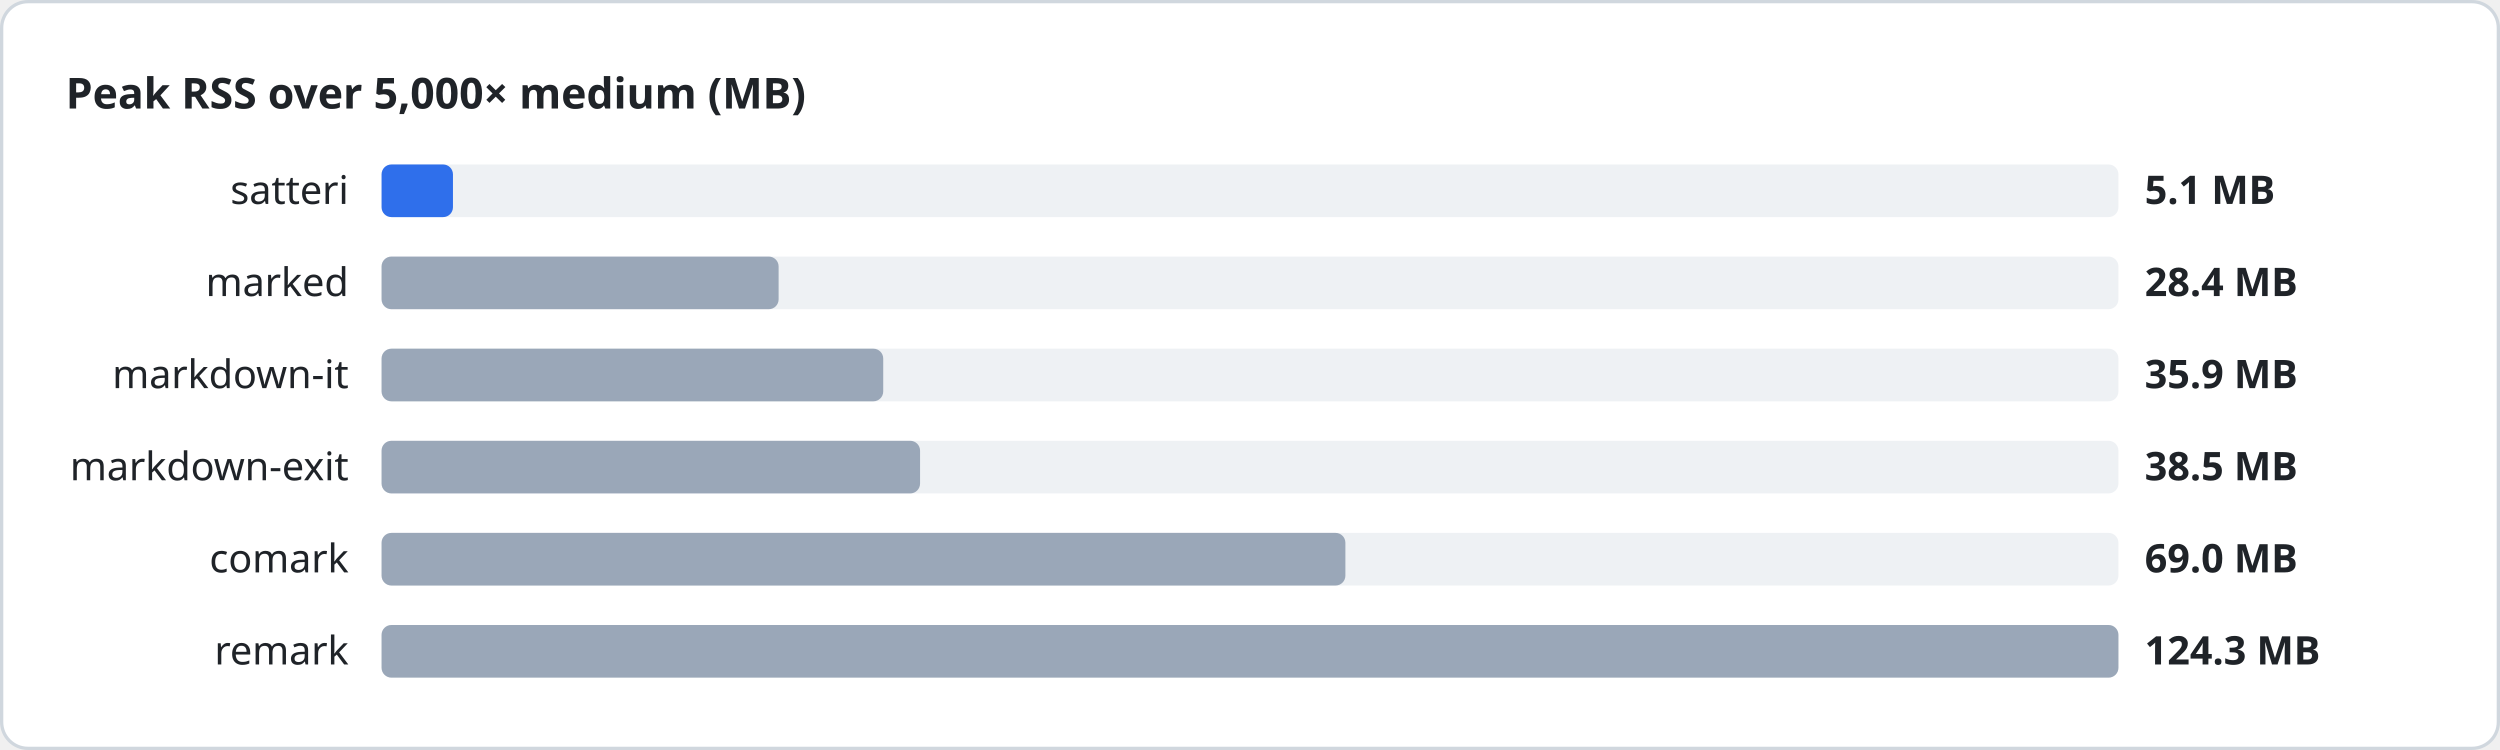
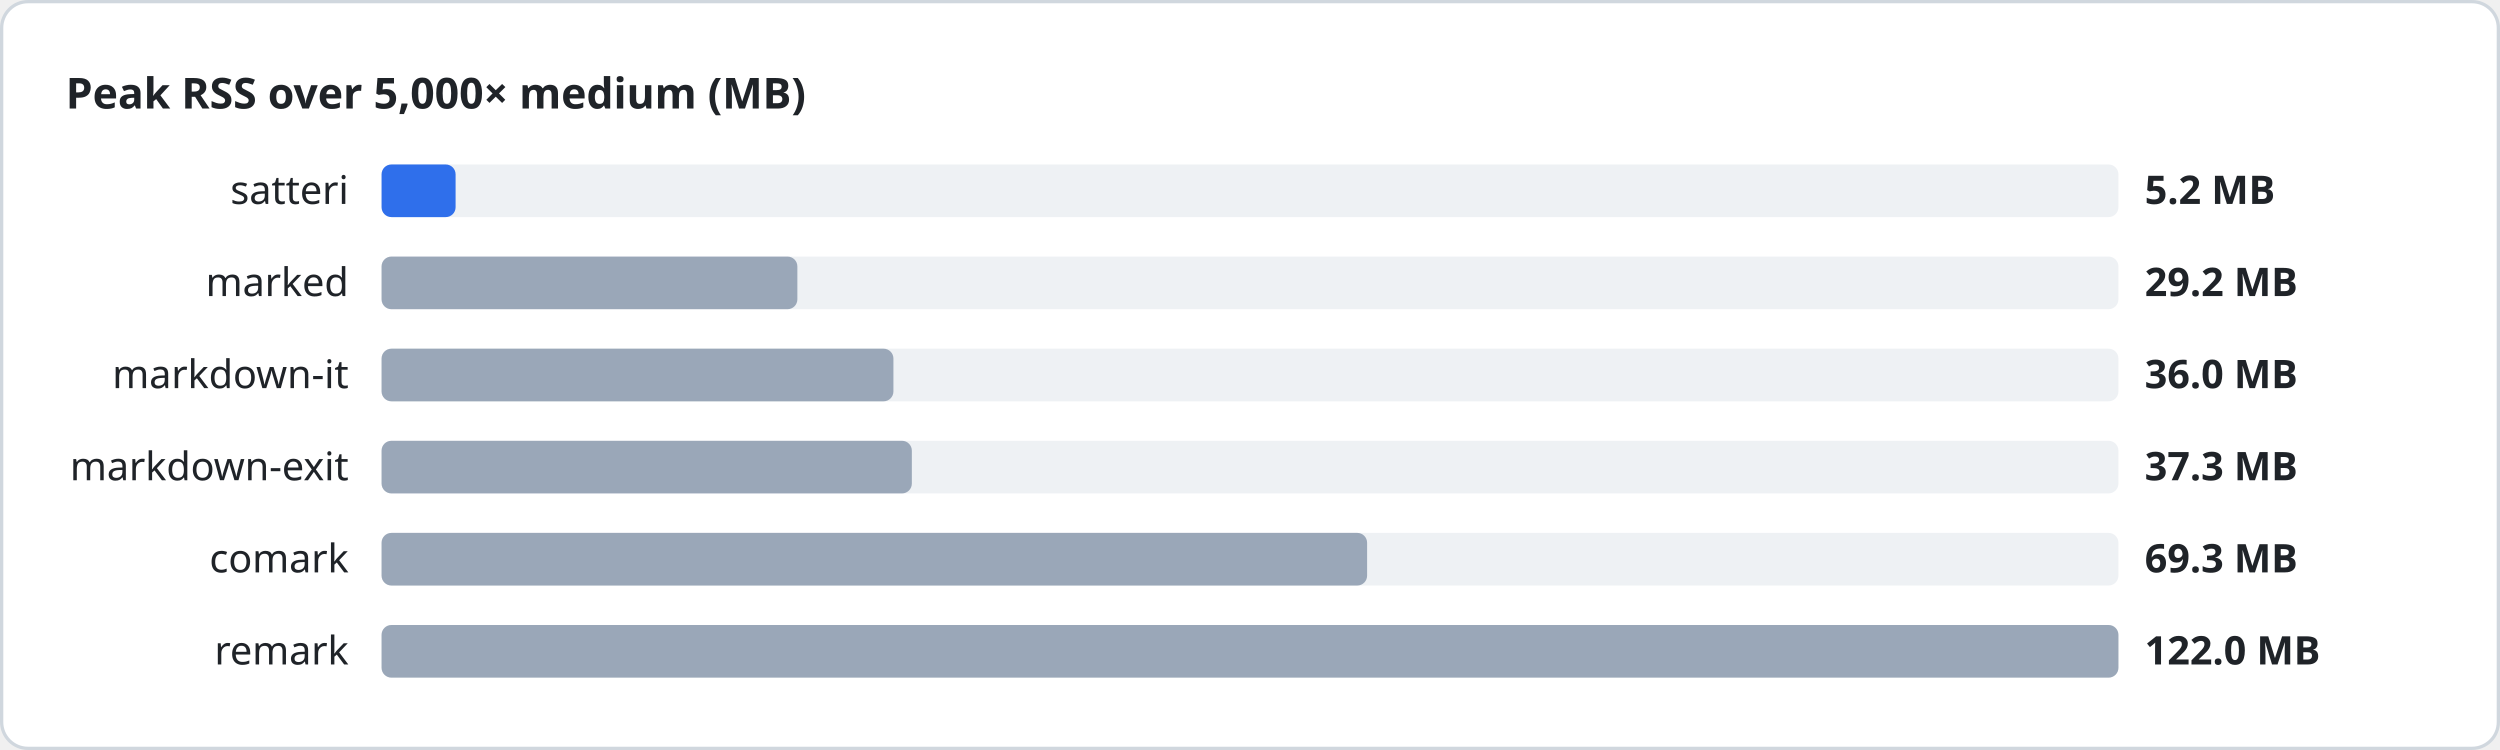
<svg xmlns="http://www.w3.org/2000/svg" width="760" height="228" viewBox="0 0 760 228" font-family="system-ui, sans-serif">
  <style>
.heading{font-size:13px;font-weight:600;fill:#1f2328}
.label{font-size:12px;fill:#1f2328}
.value{font-size:12px;font-weight:600;fill:#1f2328}
.track{fill:#eef1f4}
</style>
  <rect x="0.5" y="0.5" width="759" height="227" rx="8" fill="#ffffff" stroke="#d0d7de" />
  <text x="20" y="33" class="heading">Peak RSS over 5,000× medium (MB)</text>
  <text x="106" y="62" class="label" text-anchor="end">satteri</text>
  <rect x="116" y="50" width="528" height="16" rx="3" class="track" />
-   <rect x="116" y="50" width="21.7" height="16" rx="3" fill="#2f6feb" />
-   <text x="652" y="62" class="value">5.1 MB</text>
+   <rect x="116" y="50" width="22.5" height="16" rx="3" fill="#2f6feb" />
+   <text x="652" y="62" class="value">5.2 MB</text>
  <text x="106" y="90" class="label" text-anchor="end">marked</text>
  <rect x="116" y="78" width="528" height="16" rx="3" class="track" />
-   <rect x="116" y="78" width="120.7" height="16" rx="3" fill="#9aa7b8" />
-   <text x="652" y="90" class="value">28.4 MB</text>
+   <rect x="116" y="78" width="126.4" height="16" rx="3" fill="#9aa7b8" />
+   <text x="652" y="90" class="value">29.2 MB</text>
  <text x="106" y="118" class="label" text-anchor="end">markdown-it</text>
  <rect x="116" y="106" width="528" height="16" rx="3" class="track" />
-   <rect x="116" y="106" width="152.5" height="16" rx="3" fill="#9aa7b8" />
-   <text x="652" y="118" class="value">35.9 MB</text>
+   <rect x="116" y="106" width="155.6" height="16" rx="3" fill="#9aa7b8" />
+   <text x="652" y="118" class="value">36.0 MB</text>
  <text x="106" y="146" class="label" text-anchor="end">markdown-exit</text>
  <rect x="116" y="134" width="528" height="16" rx="3" class="track" />
-   <rect x="116" y="134" width="163.7" height="16" rx="3" fill="#9aa7b8" />
-   <text x="652" y="146" class="value">38.5 MB</text>
+   <rect x="116" y="134" width="161.2" height="16" rx="3" fill="#9aa7b8" />
+   <text x="652" y="146" class="value">37.3 MB</text>
  <text x="106" y="174" class="label" text-anchor="end">comark</text>
  <rect x="116" y="162" width="528" height="16" rx="3" class="track" />
-   <rect x="116" y="162" width="293.0" height="16" rx="3" fill="#9aa7b8" />
-   <text x="652" y="174" class="value">69.0 MB</text>
+   <rect x="116" y="162" width="299.6" height="16" rx="3" fill="#9aa7b8" />
+   <text x="652" y="174" class="value">69.3 MB</text>
  <text x="106" y="202" class="label" text-anchor="end">remark</text>
  <rect x="116" y="190" width="528" height="16" rx="3" class="track" />
  <rect x="116" y="190" width="528.0" height="16" rx="3" fill="#9aa7b8" />
-   <text x="652" y="202" class="value">124.3 MB</text>
+   <text x="652" y="202" class="value">122.0 MB</text>
</svg>
